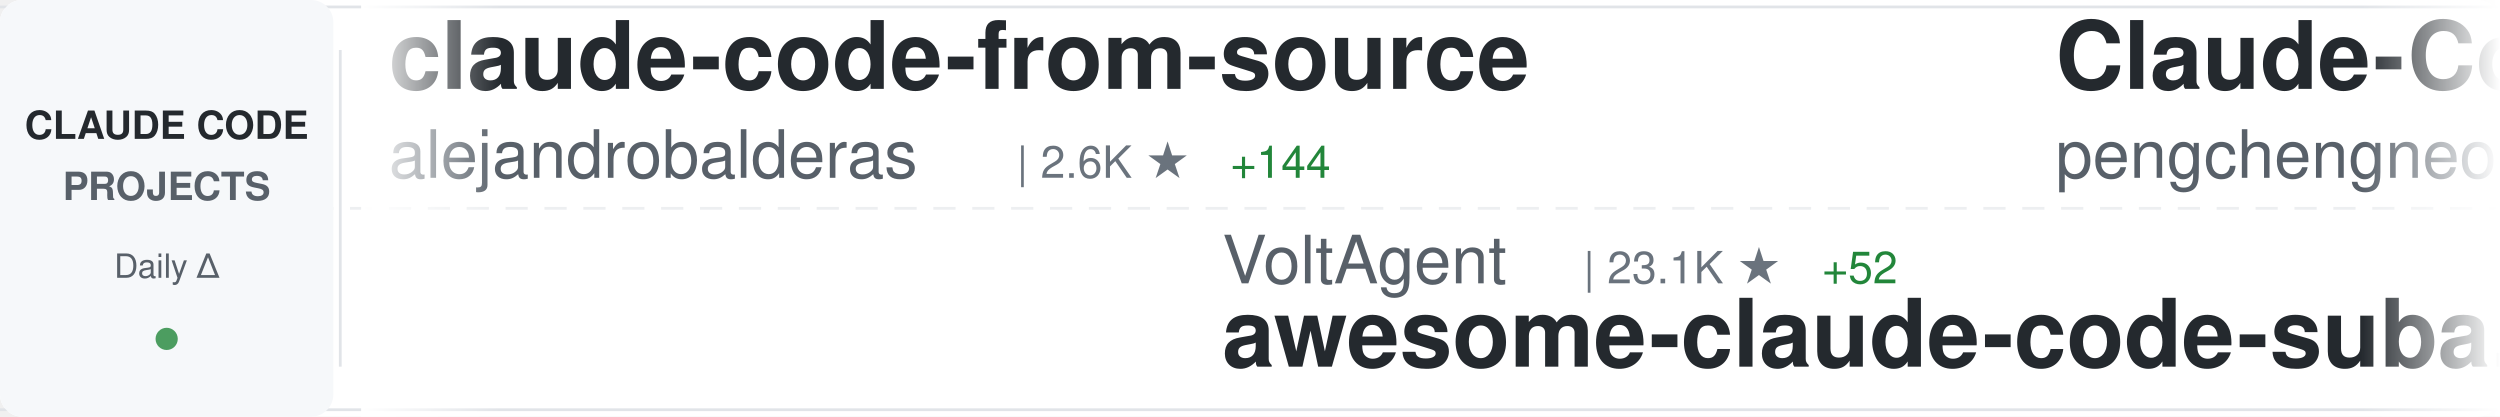
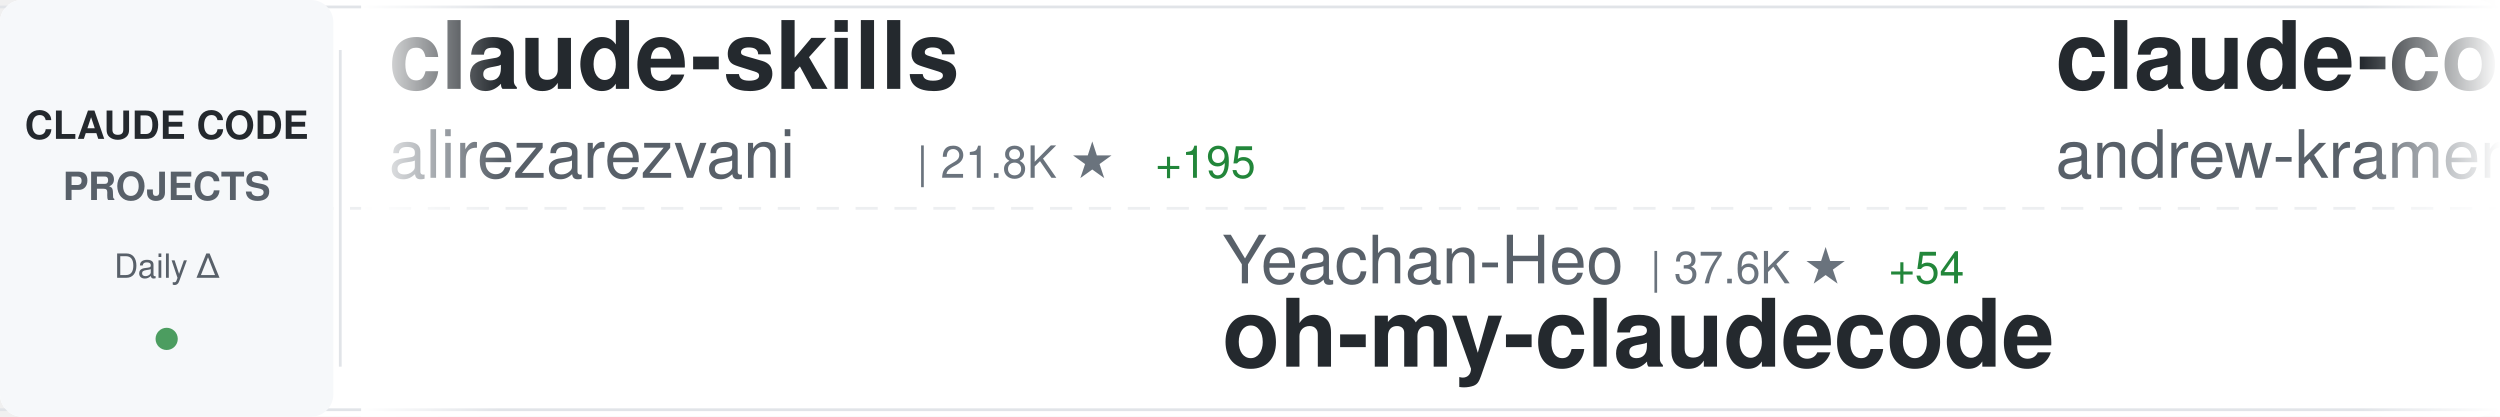
<svg xmlns="http://www.w3.org/2000/svg" width="900" height="150">
  <defs>
    <linearGradient id="awesomeLeftFade" x1="0%" y1="0%" x2="100%" y2="0%">
      <stop offset="0%" style="stop-color:#ffffff;stop-opacity:1" />
      <stop offset="100%" style="stop-color:#ffffff;stop-opacity:0" />
    </linearGradient>
    <linearGradient id="awesomeRightFade" x1="0%" y1="0%" x2="100%" y2="0%">
      <stop offset="0%" style="stop-color:#ffffff;stop-opacity:0" />
      <stop offset="100%" style="stop-color:#ffffff;stop-opacity:1" />
    </linearGradient>
  </defs>
  <rect width="900" height="150" fill="#ffffff" rx="8" />
  <rect x="0" y="2" width="900" height="1" fill="#e1e4e8" />
  <rect x="0" y="147" width="900" height="1" fill="#e1e4e8" />
  <line x1="0" y1="75" x2="900" y2="75" stroke="#e1e4e8" stroke-width="1" stroke-dasharray="8 6" opacity="0.6" />
  <rect x="0" y="0" width="120" height="150" fill="#f6f8fa" rx="8" />
  <text x="60" y="50" font-family="-apple-system, BlinkMacSystemFont, 'Segoe UI', Helvetica, Arial, sans-serif" font-size="14" font-weight="600" fill="#24292e" text-anchor="middle">CLAUDE CODE</text>
  <text x="60" y="72" font-family="-apple-system, BlinkMacSystemFont, 'Segoe UI', Helvetica, Arial, sans-serif" font-size="14" font-weight="600" fill="#586069" text-anchor="middle">PROJECTS</text>
  <text x="60" y="100" font-family="-apple-system, BlinkMacSystemFont, 'Segoe UI', Helvetica, Arial, sans-serif" font-size="12" font-weight="500" fill="#586069" text-anchor="middle">Daily Δ</text>
  <circle cx="60" cy="122" r="4" fill="#22863a" opacity="0.8" />
  <rect x="122" y="18" width="1" height="114" fill="#e1e4e8" />
  <clipPath id="awesomeTickerClip">
    <rect x="130" y="0" width="770" height="150" />
  </clipPath>
  <g clip-path="url(#awesomeTickerClip)">
    <g id="awesomeTickerItems">
      <animateTransform attributeName="transform" attributeType="XML" type="translate" from="0 0" to="-3000 0" dur="54s" repeatCount="indefinite" />
      <g transform="translate(0, 0)">
-         <text x="140" y="32" font-family="-apple-system, BlinkMacSystemFont, 'Segoe UI', Helvetica, Arial, sans-serif" font-size="34" font-weight="600" fill="#24292e">claude-code-from-source</text>
-         <text x="140" y="64" font-family="-apple-system, BlinkMacSystemFont, 'Segoe UI', Helvetica, Arial, sans-serif" font-size="24" font-weight="400" fill="#586069">alejandrobalderas</text>
-         <text x="366" y="64" font-family="-apple-system, BlinkMacSystemFont, 'Segoe UI', Helvetica, Arial, sans-serif" font-size="16" font-weight="500" fill="#6a737d">| 2.6K ★</text>
-         <text x="443" y="64" font-family="-apple-system, BlinkMacSystemFont, 'Segoe UI', Helvetica, Arial, sans-serif" font-size="16" font-weight="500" fill="#22863a"> +144</text>
+         <text x="140" y="32" font-family="-apple-system, BlinkMacSystemFont, 'Segoe UI', Helvetica, Arial, sans-serif" font-size="34" font-weight="600" fill="#24292e">claude-skills</text>
+         <text x="140" y="64" font-family="-apple-system, BlinkMacSystemFont, 'Segoe UI', Helvetica, Arial, sans-serif" font-size="24" font-weight="400" fill="#586069">alirezarezvani</text>
+         <text x="330" y="64" font-family="-apple-system, BlinkMacSystemFont, 'Segoe UI', Helvetica, Arial, sans-serif" font-size="16" font-weight="500" fill="#6a737d">| 21.8K ★</text>
+         <text x="416" y="64" font-family="-apple-system, BlinkMacSystemFont, 'Segoe UI', Helvetica, Arial, sans-serif" font-size="16" font-weight="500" fill="#22863a"> +195</text>
      </g>
      <g transform="translate(300, 0)">
+         <text x="140" y="102" font-family="-apple-system, BlinkMacSystemFont, 'Segoe UI', Helvetica, Arial, sans-serif" font-size="24" font-weight="400" fill="#586069">Yeachan-Heo</text>
+         <text x="294" y="102" font-family="-apple-system, BlinkMacSystemFont, 'Segoe UI', Helvetica, Arial, sans-serif" font-size="16" font-weight="500" fill="#6a737d">| 37.6K ★</text>
+         <text x="380" y="102" font-family="-apple-system, BlinkMacSystemFont, 'Segoe UI', Helvetica, Arial, sans-serif" font-size="16" font-weight="500" fill="#22863a"> +54</text>
+         <text x="140" y="132" font-family="-apple-system, BlinkMacSystemFont, 'Segoe UI', Helvetica, Arial, sans-serif" font-size="34" font-weight="600" fill="#24292e">oh-my-claudecode</text>
+       </g>
+       <g transform="translate(600, 0)">
+         <text x="140" y="32" font-family="-apple-system, BlinkMacSystemFont, 'Segoe UI', Helvetica, Arial, sans-serif" font-size="34" font-weight="600" fill="#24292e">claude-code-source-build</text>
+         <text x="140" y="64" font-family="-apple-system, BlinkMacSystemFont, 'Segoe UI', Helvetica, Arial, sans-serif" font-size="24" font-weight="400" fill="#586069">andrew-kramer-inno</text>
+         <text x="378" y="64" font-family="-apple-system, BlinkMacSystemFont, 'Segoe UI', Helvetica, Arial, sans-serif" font-size="16" font-weight="500" fill="#6a737d">| 594 ★</text>
+       </g>
+       <g transform="translate(900, 0)">
        <text x="140" y="102" font-family="-apple-system, BlinkMacSystemFont, 'Segoe UI', Helvetica, Arial, sans-serif" font-size="24" font-weight="400" fill="#586069">VoltAgent</text>
        <text x="270" y="102" font-family="-apple-system, BlinkMacSystemFont, 'Segoe UI', Helvetica, Arial, sans-serif" font-size="16" font-weight="500" fill="#6a737d">| 23.1K ★</text>
-         <text x="356" y="102" font-family="-apple-system, BlinkMacSystemFont, 'Segoe UI', Helvetica, Arial, sans-serif" font-size="16" font-weight="500" fill="#22863a"> +52</text>
+         <text x="356" y="102" font-family="-apple-system, BlinkMacSystemFont, 'Segoe UI', Helvetica, Arial, sans-serif" font-size="16" font-weight="500" fill="#22863a"> +53</text>
        <text x="140" y="132" font-family="-apple-system, BlinkMacSystemFont, 'Segoe UI', Helvetica, Arial, sans-serif" font-size="34" font-weight="600" fill="#24292e">awesome-claude-code-suba...</text>
      </g>
-       <g transform="translate(600, 0)">
+       <g transform="translate(1200, 0)">
+         <text x="140" y="32" font-family="-apple-system, BlinkMacSystemFont, 'Segoe UI', Helvetica, Arial, sans-serif" font-size="34" font-weight="600" fill="#24292e">skills</text>
+         <text x="140" y="64" font-family="-apple-system, BlinkMacSystemFont, 'Segoe UI', Helvetica, Arial, sans-serif" font-size="24" font-weight="400" fill="#586069">anthropics</text>
+         <text x="282" y="64" font-family="-apple-system, BlinkMacSystemFont, 'Segoe UI', Helvetica, Arial, sans-serif" font-size="16" font-weight="500" fill="#6a737d">| 159.8K ★</text>
+         <text x="377" y="64" font-family="-apple-system, BlinkMacSystemFont, 'Segoe UI', Helvetica, Arial, sans-serif" font-size="16" font-weight="500" fill="#22863a"> +329</text>
+       </g>
+       <g transform="translate(1500, 0)">
+         <text x="140" y="102" font-family="-apple-system, BlinkMacSystemFont, 'Segoe UI', Helvetica, Arial, sans-serif" font-size="24" font-weight="400" fill="#586069">LING71671</text>
+         <text x="270" y="102" font-family="-apple-system, BlinkMacSystemFont, 'Segoe UI', Helvetica, Arial, sans-serif" font-size="16" font-weight="500" fill="#6a737d">| 912 ★</text>
+         <text x="140" y="132" font-family="-apple-system, BlinkMacSystemFont, 'Segoe UI', Helvetica, Arial, sans-serif" font-size="34" font-weight="600" fill="#24292e">Open-ClaudeCode</text>
+       </g>
+       <g transform="translate(1800, 0)">
        <text x="140" y="32" font-family="-apple-system, BlinkMacSystemFont, 'Segoe UI', Helvetica, Arial, sans-serif" font-size="34" font-weight="600" fill="#24292e">Claude-Code</text>
        <text x="140" y="64" font-family="-apple-system, BlinkMacSystemFont, 'Segoe UI', Helvetica, Arial, sans-serif" font-size="24" font-weight="400" fill="#586069">pengchengneo</text>
        <text x="306" y="64" font-family="-apple-system, BlinkMacSystemFont, 'Segoe UI', Helvetica, Arial, sans-serif" font-size="16" font-weight="500" fill="#6a737d">| 1.6K ★</text>
-         <text x="383" y="64" font-family="-apple-system, BlinkMacSystemFont, 'Segoe UI', Helvetica, Arial, sans-serif" font-size="16" font-weight="500" fill="#22863a"> +3</text>
+         <text x="383" y="64" font-family="-apple-system, BlinkMacSystemFont, 'Segoe UI', Helvetica, Arial, sans-serif" font-size="16" font-weight="500" fill="#22863a"> +2</text>
      </g>
-       <g transform="translate(900, 0)">
-         <text x="140" y="102" font-family="-apple-system, BlinkMacSystemFont, 'Segoe UI', Helvetica, Arial, sans-serif" font-size="24" font-weight="400" fill="#586069">Chachamaru127</text>
-         <text x="318" y="102" font-family="-apple-system, BlinkMacSystemFont, 'Segoe UI', Helvetica, Arial, sans-serif" font-size="16" font-weight="500" fill="#6a737d">| 3.0K ★</text>
-         <text x="395" y="102" font-family="-apple-system, BlinkMacSystemFont, 'Segoe UI', Helvetica, Arial, sans-serif" font-size="16" font-weight="500" fill="#22863a"> +3</text>
-         <text x="140" y="132" font-family="-apple-system, BlinkMacSystemFont, 'Segoe UI', Helvetica, Arial, sans-serif" font-size="34" font-weight="600" fill="#24292e">claude-code-harness</text>
+       <g transform="translate(2100, 0)">
+         <text x="140" y="102" font-family="-apple-system, BlinkMacSystemFont, 'Segoe UI', Helvetica, Arial, sans-serif" font-size="24" font-weight="400" fill="#586069">wanshuiyin</text>
+         <text x="282" y="102" font-family="-apple-system, BlinkMacSystemFont, 'Segoe UI', Helvetica, Arial, sans-serif" font-size="16" font-weight="500" fill="#6a737d">| 13.2K ★</text>
+         <text x="368" y="102" font-family="-apple-system, BlinkMacSystemFont, 'Segoe UI', Helvetica, Arial, sans-serif" font-size="16" font-weight="500" fill="#22863a"> +50</text>
+         <text x="140" y="132" font-family="-apple-system, BlinkMacSystemFont, 'Segoe UI', Helvetica, Arial, sans-serif" font-size="34" font-weight="600" fill="#24292e">Auto-claude-code-researc...</text>
      </g>
-       <g transform="translate(1200, 0)">
+       <g transform="translate(2400, 0)">
        <text x="140" y="32" font-family="-apple-system, BlinkMacSystemFont, 'Segoe UI', Helvetica, Arial, sans-serif" font-size="34" font-weight="600" fill="#24292e">claude-code-base-action</text>
        <text x="140" y="64" font-family="-apple-system, BlinkMacSystemFont, 'Segoe UI', Helvetica, Arial, sans-serif" font-size="24" font-weight="400" fill="#586069">anthropics</text>
        <text x="282" y="64" font-family="-apple-system, BlinkMacSystemFont, 'Segoe UI', Helvetica, Arial, sans-serif" font-size="16" font-weight="500" fill="#6a737d">| 901 ★</text>
        <text x="350" y="64" font-family="-apple-system, BlinkMacSystemFont, 'Segoe UI', Helvetica, Arial, sans-serif" font-size="16" font-weight="500" fill="#22863a"> +2</text>
      </g>
-       <g transform="translate(1500, 0)">
-         <text x="140" y="102" font-family="-apple-system, BlinkMacSystemFont, 'Segoe UI', Helvetica, Arial, sans-serif" font-size="24" font-weight="400" fill="#586069">kodu-ai</text>
-         <text x="246" y="102" font-family="-apple-system, BlinkMacSystemFont, 'Segoe UI', Helvetica, Arial, sans-serif" font-size="16" font-weight="500" fill="#6a737d">| 5.3K ★</text>
-         <text x="140" y="132" font-family="-apple-system, BlinkMacSystemFont, 'Segoe UI', Helvetica, Arial, sans-serif" font-size="34" font-weight="600" fill="#24292e">claude-coder</text>
-       </g>
-       <g transform="translate(1800, 0)">
-         <text x="140" y="32" font-family="-apple-system, BlinkMacSystemFont, 'Segoe UI', Helvetica, Arial, sans-serif" font-size="34" font-weight="600" fill="#24292e">ralph-claude-code</text>
-         <text x="140" y="64" font-family="-apple-system, BlinkMacSystemFont, 'Segoe UI', Helvetica, Arial, sans-serif" font-size="24" font-weight="400" fill="#586069">frankbria</text>
-         <text x="270" y="64" font-family="-apple-system, BlinkMacSystemFont, 'Segoe UI', Helvetica, Arial, sans-serif" font-size="16" font-weight="500" fill="#6a737d">| 9.5K ★</text>
-         <text x="347" y="64" font-family="-apple-system, BlinkMacSystemFont, 'Segoe UI', Helvetica, Arial, sans-serif" font-size="16" font-weight="500" fill="#22863a"> +6</text>
-       </g>
-       <g transform="translate(2100, 0)">
-         <text x="140" y="102" font-family="-apple-system, BlinkMacSystemFont, 'Segoe UI', Helvetica, Arial, sans-serif" font-size="24" font-weight="400" fill="#586069">AICoderTudou</text>
-         <text x="306" y="102" font-family="-apple-system, BlinkMacSystemFont, 'Segoe UI', Helvetica, Arial, sans-serif" font-size="16" font-weight="500" fill="#6a737d">| 498 ★</text>
-         <text x="140" y="132" font-family="-apple-system, BlinkMacSystemFont, 'Segoe UI', Helvetica, Arial, sans-serif" font-size="34" font-weight="600" fill="#24292e">claude-code-tudou</text>
-       </g>
-       <g transform="translate(2400, 0)">
-         <text x="140" y="32" font-family="-apple-system, BlinkMacSystemFont, 'Segoe UI', Helvetica, Arial, sans-serif" font-size="34" font-weight="600" fill="#24292e">claude-code-from-scratch</text>
-         <text x="140" y="64" font-family="-apple-system, BlinkMacSystemFont, 'Segoe UI', Helvetica, Arial, sans-serif" font-size="24" font-weight="400" fill="#586069">Windy3f3f3f3f</text>
-         <text x="318" y="64" font-family="-apple-system, BlinkMacSystemFont, 'Segoe UI', Helvetica, Arial, sans-serif" font-size="16" font-weight="500" fill="#6a737d">| 2.2K ★</text>
-         <text x="395" y="64" font-family="-apple-system, BlinkMacSystemFont, 'Segoe UI', Helvetica, Arial, sans-serif" font-size="16" font-weight="500" fill="#22863a"> +17</text>
-       </g>
      <g transform="translate(2700, 0)">
-         <text x="140" y="102" font-family="-apple-system, BlinkMacSystemFont, 'Segoe UI', Helvetica, Arial, sans-serif" font-size="24" font-weight="400" fill="#586069">oboard</text>
-         <text x="234" y="102" font-family="-apple-system, BlinkMacSystemFont, 'Segoe UI', Helvetica, Arial, sans-serif" font-size="16" font-weight="500" fill="#6a737d">| 3.2K ★</text>
-         <text x="311" y="102" font-family="-apple-system, BlinkMacSystemFont, 'Segoe UI', Helvetica, Arial, sans-serif" font-size="16" font-weight="500" fill="#22863a"> +1</text>
-         <text x="140" y="132" font-family="-apple-system, BlinkMacSystemFont, 'Segoe UI', Helvetica, Arial, sans-serif" font-size="34" font-weight="600" fill="#24292e">claude-code-rev</text>
+         <text x="140" y="102" font-family="-apple-system, BlinkMacSystemFont, 'Segoe UI', Helvetica, Arial, sans-serif" font-size="24" font-weight="400" fill="#586069">AprilNEA</text>
+         <text x="258" y="102" font-family="-apple-system, BlinkMacSystemFont, 'Segoe UI', Helvetica, Arial, sans-serif" font-size="16" font-weight="500" fill="#6a737d">| 390 ★</text>
+         <text x="326" y="102" font-family="-apple-system, BlinkMacSystemFont, 'Segoe UI', Helvetica, Arial, sans-serif" font-size="16" font-weight="500" fill="#22863a"> +2</text>
+         <text x="140" y="132" font-family="-apple-system, BlinkMacSystemFont, 'Segoe UI', Helvetica, Arial, sans-serif" font-size="34" font-weight="600" fill="#24292e">claude-code-source</text>
      </g>
      <g transform="translate(3000, 0)">
-         <text x="140" y="32" font-family="-apple-system, BlinkMacSystemFont, 'Segoe UI', Helvetica, Arial, sans-serif" font-size="34" font-weight="600" fill="#24292e">claude-code-from-source</text>
-         <text x="140" y="64" font-family="-apple-system, BlinkMacSystemFont, 'Segoe UI', Helvetica, Arial, sans-serif" font-size="24" font-weight="400" fill="#586069">alejandrobalderas</text>
-         <text x="366" y="64" font-family="-apple-system, BlinkMacSystemFont, 'Segoe UI', Helvetica, Arial, sans-serif" font-size="16" font-weight="500" fill="#6a737d">| 2.6K ★</text>
-         <text x="443" y="64" font-family="-apple-system, BlinkMacSystemFont, 'Segoe UI', Helvetica, Arial, sans-serif" font-size="16" font-weight="500" fill="#22863a"> +144</text>
+         <text x="140" y="32" font-family="-apple-system, BlinkMacSystemFont, 'Segoe UI', Helvetica, Arial, sans-serif" font-size="34" font-weight="600" fill="#24292e">claude-skills</text>
+         <text x="140" y="64" font-family="-apple-system, BlinkMacSystemFont, 'Segoe UI', Helvetica, Arial, sans-serif" font-size="24" font-weight="400" fill="#586069">alirezarezvani</text>
+         <text x="330" y="64" font-family="-apple-system, BlinkMacSystemFont, 'Segoe UI', Helvetica, Arial, sans-serif" font-size="16" font-weight="500" fill="#6a737d">| 21.8K ★</text>
+         <text x="416" y="64" font-family="-apple-system, BlinkMacSystemFont, 'Segoe UI', Helvetica, Arial, sans-serif" font-size="16" font-weight="500" fill="#22863a"> +195</text>
      </g>
      <g transform="translate(3300, 0)">
+         <text x="140" y="102" font-family="-apple-system, BlinkMacSystemFont, 'Segoe UI', Helvetica, Arial, sans-serif" font-size="24" font-weight="400" fill="#586069">Yeachan-Heo</text>
+         <text x="294" y="102" font-family="-apple-system, BlinkMacSystemFont, 'Segoe UI', Helvetica, Arial, sans-serif" font-size="16" font-weight="500" fill="#6a737d">| 37.6K ★</text>
+         <text x="380" y="102" font-family="-apple-system, BlinkMacSystemFont, 'Segoe UI', Helvetica, Arial, sans-serif" font-size="16" font-weight="500" fill="#22863a"> +54</text>
+         <text x="140" y="132" font-family="-apple-system, BlinkMacSystemFont, 'Segoe UI', Helvetica, Arial, sans-serif" font-size="34" font-weight="600" fill="#24292e">oh-my-claudecode</text>
+       </g>
+       <g transform="translate(3600, 0)">
+         <text x="140" y="32" font-family="-apple-system, BlinkMacSystemFont, 'Segoe UI', Helvetica, Arial, sans-serif" font-size="34" font-weight="600" fill="#24292e">claude-code-source-build</text>
+         <text x="140" y="64" font-family="-apple-system, BlinkMacSystemFont, 'Segoe UI', Helvetica, Arial, sans-serif" font-size="24" font-weight="400" fill="#586069">andrew-kramer-inno</text>
+         <text x="378" y="64" font-family="-apple-system, BlinkMacSystemFont, 'Segoe UI', Helvetica, Arial, sans-serif" font-size="16" font-weight="500" fill="#6a737d">| 594 ★</text>
+       </g>
+       <g transform="translate(3900, 0)">
        <text x="140" y="102" font-family="-apple-system, BlinkMacSystemFont, 'Segoe UI', Helvetica, Arial, sans-serif" font-size="24" font-weight="400" fill="#586069">VoltAgent</text>
        <text x="270" y="102" font-family="-apple-system, BlinkMacSystemFont, 'Segoe UI', Helvetica, Arial, sans-serif" font-size="16" font-weight="500" fill="#6a737d">| 23.1K ★</text>
-         <text x="356" y="102" font-family="-apple-system, BlinkMacSystemFont, 'Segoe UI', Helvetica, Arial, sans-serif" font-size="16" font-weight="500" fill="#22863a"> +52</text>
+         <text x="356" y="102" font-family="-apple-system, BlinkMacSystemFont, 'Segoe UI', Helvetica, Arial, sans-serif" font-size="16" font-weight="500" fill="#22863a"> +53</text>
        <text x="140" y="132" font-family="-apple-system, BlinkMacSystemFont, 'Segoe UI', Helvetica, Arial, sans-serif" font-size="34" font-weight="600" fill="#24292e">awesome-claude-code-suba...</text>
-       </g>
-       <g transform="translate(3600, 0)">
-         <text x="140" y="32" font-family="-apple-system, BlinkMacSystemFont, 'Segoe UI', Helvetica, Arial, sans-serif" font-size="34" font-weight="600" fill="#24292e">Claude-Code</text>
-         <text x="140" y="64" font-family="-apple-system, BlinkMacSystemFont, 'Segoe UI', Helvetica, Arial, sans-serif" font-size="24" font-weight="400" fill="#586069">pengchengneo</text>
-         <text x="306" y="64" font-family="-apple-system, BlinkMacSystemFont, 'Segoe UI', Helvetica, Arial, sans-serif" font-size="16" font-weight="500" fill="#6a737d">| 1.6K ★</text>
-         <text x="383" y="64" font-family="-apple-system, BlinkMacSystemFont, 'Segoe UI', Helvetica, Arial, sans-serif" font-size="16" font-weight="500" fill="#22863a"> +3</text>
-       </g>
-       <g transform="translate(3900, 0)">
-         <text x="140" y="102" font-family="-apple-system, BlinkMacSystemFont, 'Segoe UI', Helvetica, Arial, sans-serif" font-size="24" font-weight="400" fill="#586069">Chachamaru127</text>
-         <text x="318" y="102" font-family="-apple-system, BlinkMacSystemFont, 'Segoe UI', Helvetica, Arial, sans-serif" font-size="16" font-weight="500" fill="#6a737d">| 3.0K ★</text>
-         <text x="395" y="102" font-family="-apple-system, BlinkMacSystemFont, 'Segoe UI', Helvetica, Arial, sans-serif" font-size="16" font-weight="500" fill="#22863a"> +3</text>
-         <text x="140" y="132" font-family="-apple-system, BlinkMacSystemFont, 'Segoe UI', Helvetica, Arial, sans-serif" font-size="34" font-weight="600" fill="#24292e">claude-code-harness</text>
      </g>
    </g>
  </g>
  <rect x="130" y="0" width="50" height="150" fill="url(#awesomeLeftFade)" />
  <rect x="850" y="0" width="50" height="150" fill="url(#awesomeRightFade)" />
</svg>
